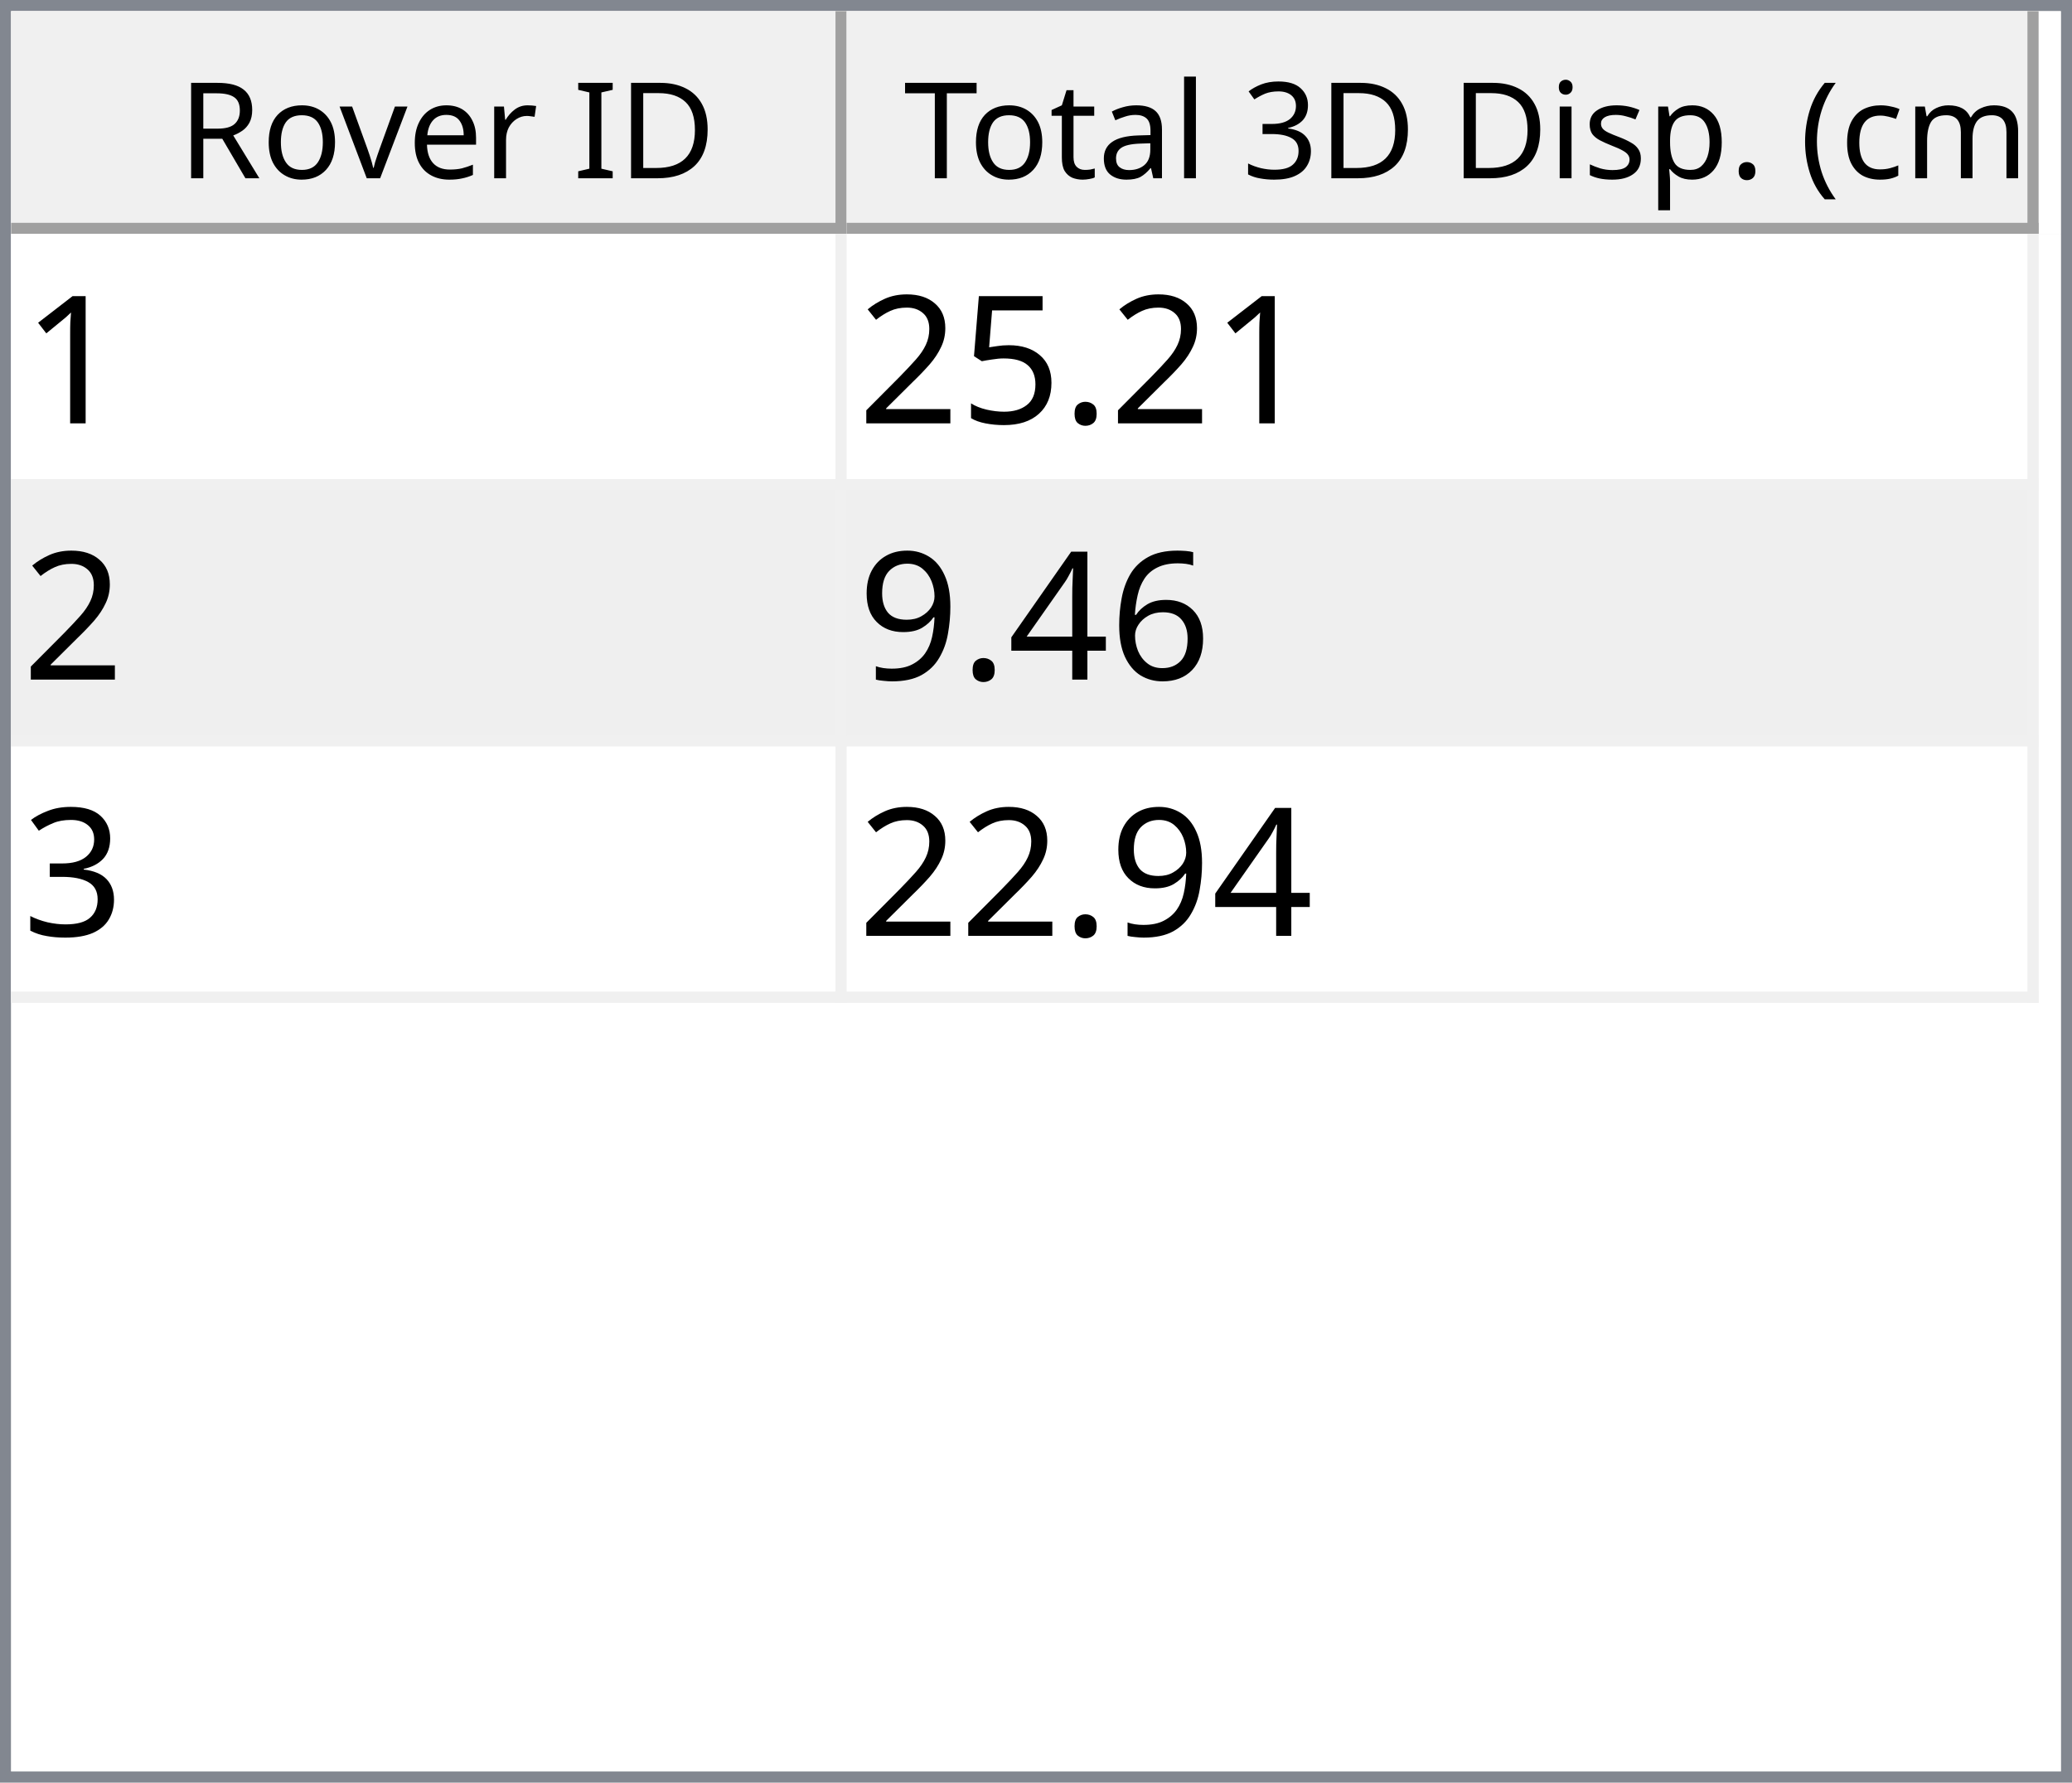
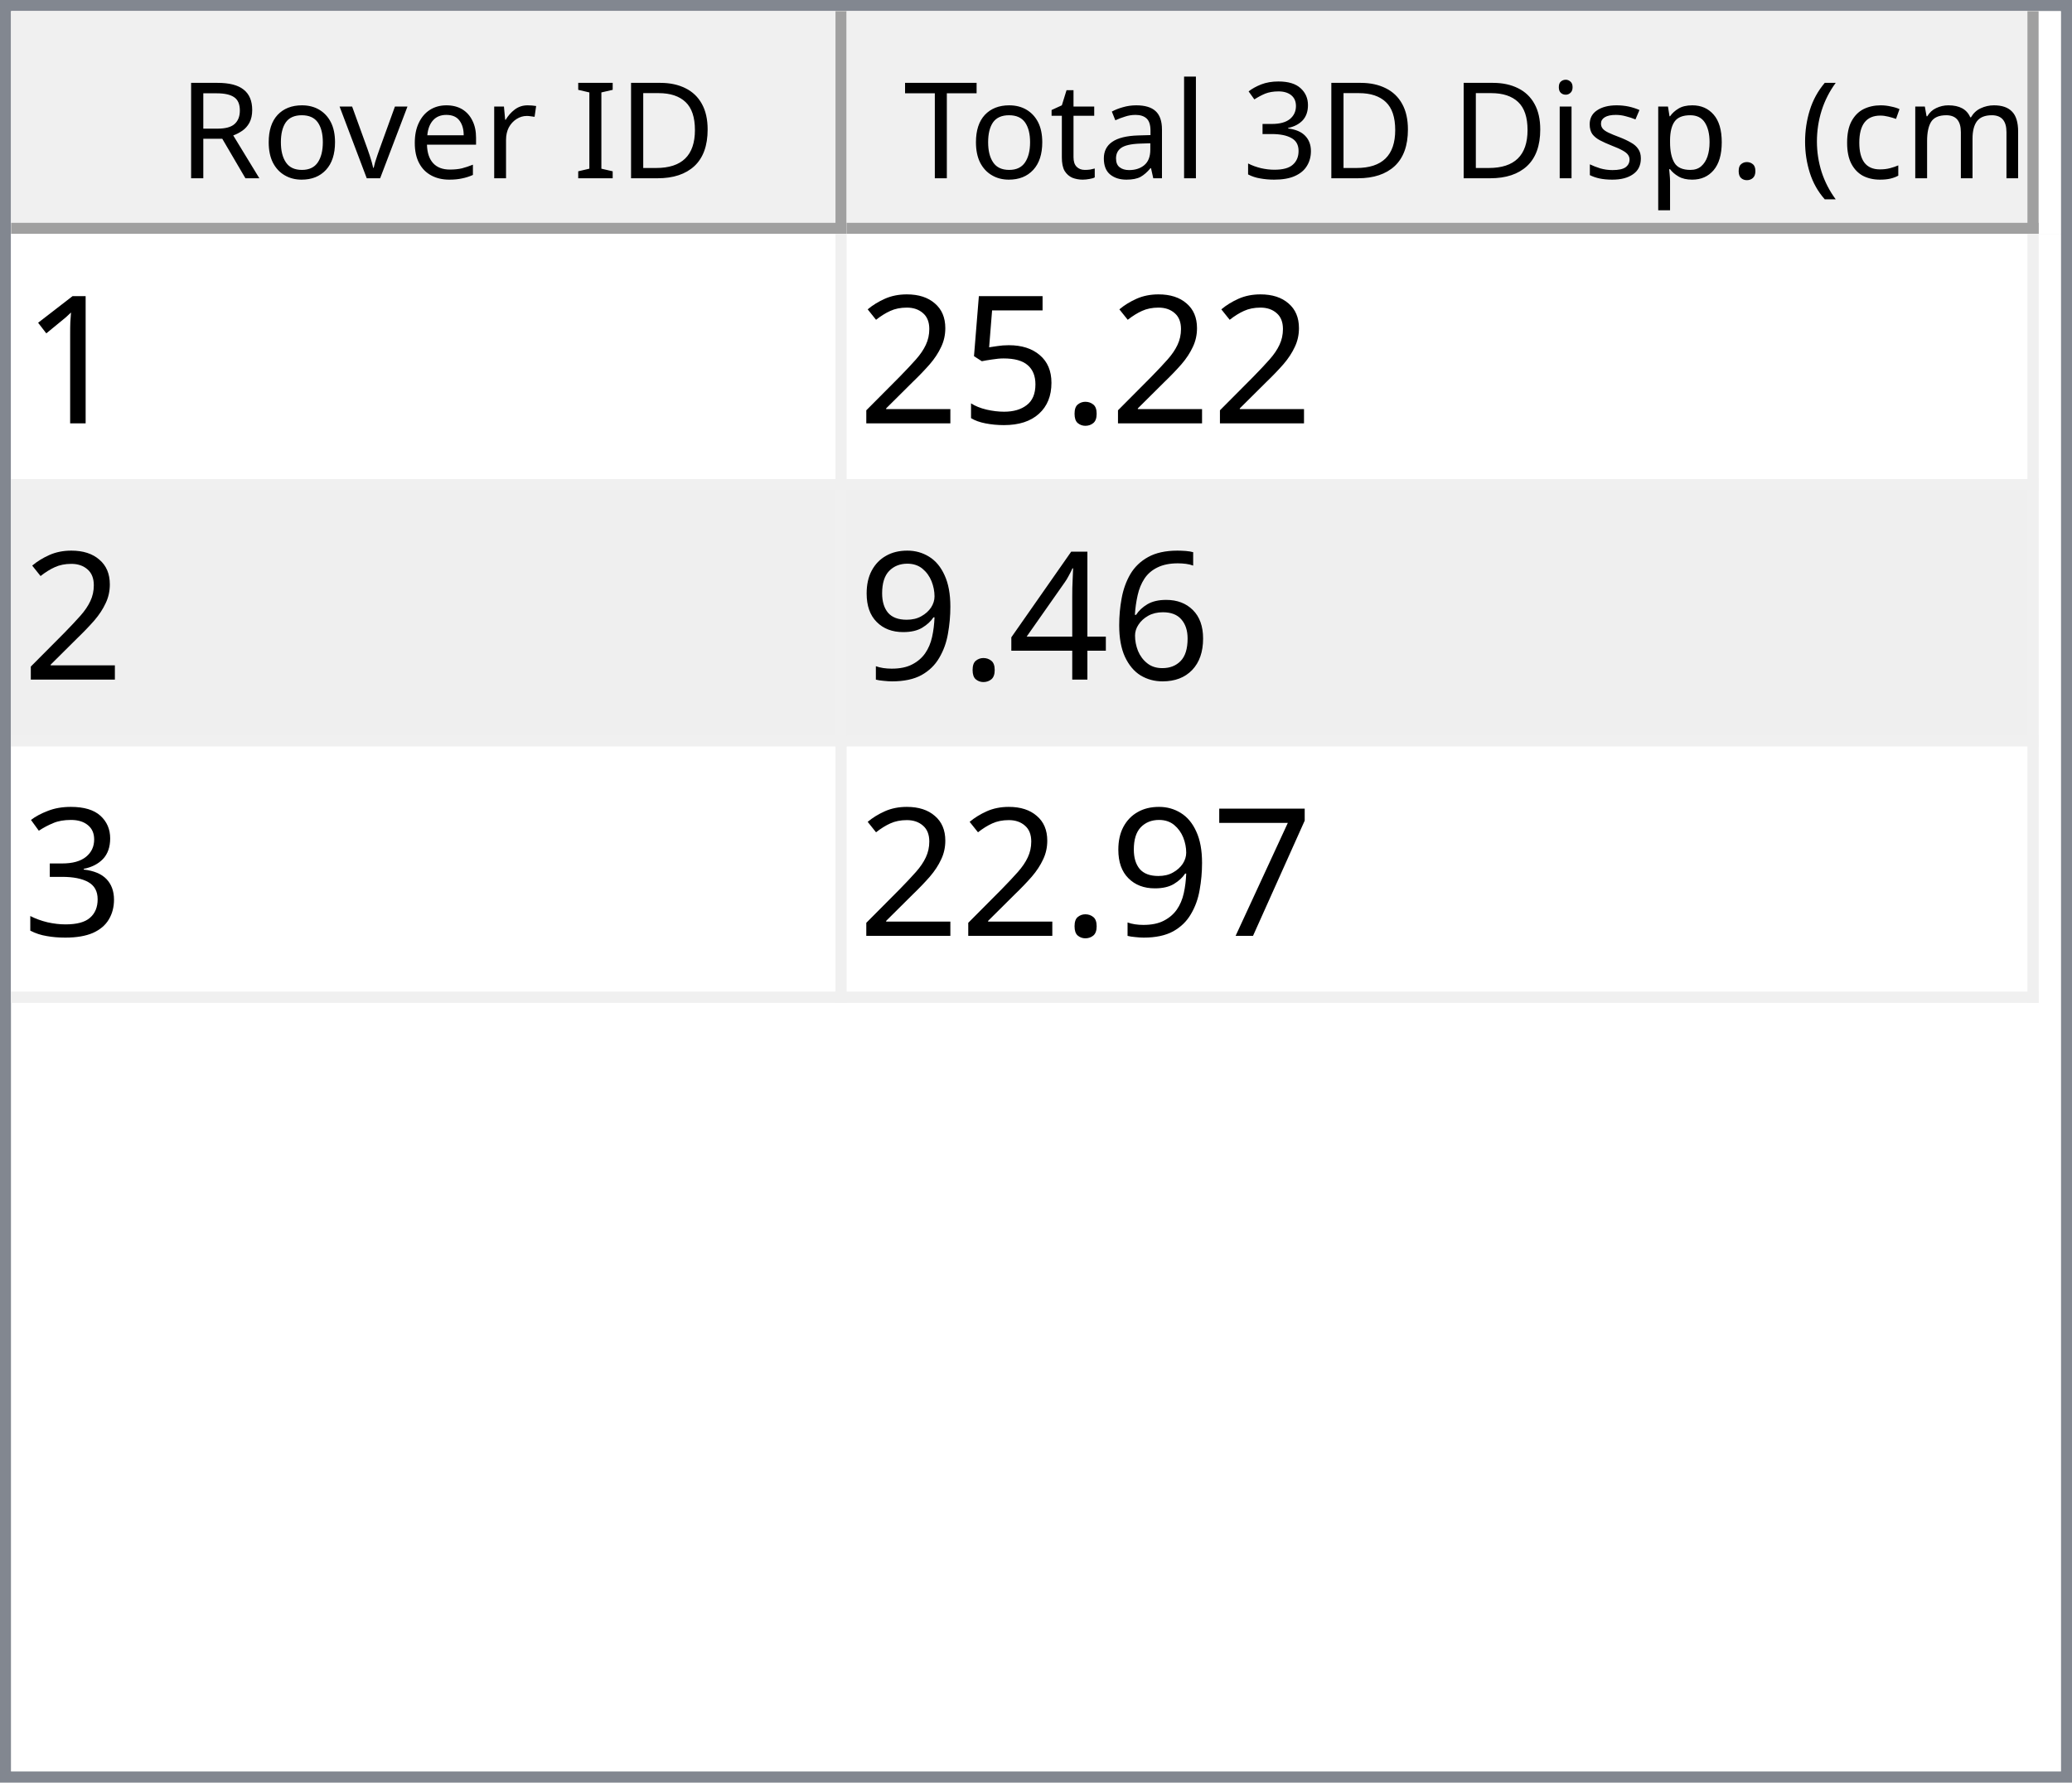
<svg xmlns="http://www.w3.org/2000/svg" style="fill-opacity:1; color-rendering:auto; color-interpolation:auto; text-rendering:auto; stroke:black; stroke-linecap:square; stroke-miterlimit:10; shape-rendering:auto; stroke-opacity:1; fill:black; stroke-dasharray:none; font-weight:normal; stroke-width:1; font-family:'Dialog'; font-style:normal; stroke-linejoin:miter; font-size:12px; stroke-dashoffset:0; image-rendering:auto;" width="186" height="160">
  <defs id="genericDefs" />
  <g>
    <defs id="defs1">
      <clipPath clipPathUnits="userSpaceOnUse" id="clipPath1">
        <path d="M0 0 L186 0 L186 160 L0 160 L0 0 Z" />
      </clipPath>
      <clipPath clipPathUnits="userSpaceOnUse" id="clipPath2">
        <path d="M0 0 L0 160 L186 160 L186 0 Z" />
      </clipPath>
      <clipPath clipPathUnits="userSpaceOnUse" id="clipPath3">
        <path d="M0 0 L0 20 L184 20 L184 0 Z" />
      </clipPath>
      <clipPath clipPathUnits="userSpaceOnUse" id="clipPath4">
        <path d="M0 0 L0 20 L75 20 L75 0 Z" />
      </clipPath>
      <clipPath clipPathUnits="userSpaceOnUse" id="clipPath5">
        <path d="M1 1 L1 19 L74 19 L74 1 Z" />
      </clipPath>
      <clipPath clipPathUnits="userSpaceOnUse" id="clipPath6">
        <path d="M0 0 L0 18 L73 18 L73 0 Z" />
      </clipPath>
      <clipPath clipPathUnits="userSpaceOnUse" id="clipPath7">
        <path d="M-0.5 -0.5 L-0.5 19.5 L74.5 19.5 L74.5 -0.5 Z" />
      </clipPath>
      <clipPath clipPathUnits="userSpaceOnUse" id="clipPath8">
        <path d="M0 0 L0 20 L107 20 L107 0 Z" />
      </clipPath>
      <clipPath clipPathUnits="userSpaceOnUse" id="clipPath9">
        <path d="M1 1 L1 19 L106 19 L106 1 Z" />
      </clipPath>
      <clipPath clipPathUnits="userSpaceOnUse" id="clipPath10">
        <path d="M0 0 L0 18 L105 18 L105 0 Z" />
      </clipPath>
      <clipPath clipPathUnits="userSpaceOnUse" id="clipPath11">
        <path d="M-0.5 -0.5 L-0.5 19.5 L106.5 19.5 L106.5 -0.5 Z" />
      </clipPath>
      <clipPath clipPathUnits="userSpaceOnUse" id="clipPath12">
        <path d="M0 0 L0 138 L184 138 L184 0 Z" />
      </clipPath>
      <clipPath clipPathUnits="userSpaceOnUse" id="clipPath13">
        <path d="M0 0 L0 69 L182 69 L182 0 Z" />
      </clipPath>
      <clipPath clipPathUnits="userSpaceOnUse" id="clipPath14">
        <path d="M-0.5 -0.5 L-0.5 68.5 L181.5 68.5 L181.5 -0.5 Z" />
      </clipPath>
      <clipPath clipPathUnits="userSpaceOnUse" id="clipPath15">
        <path d="M0 0 L0 22 L74 22 L74 0 Z" />
      </clipPath>
      <clipPath clipPathUnits="userSpaceOnUse" id="clipPath16">
        <path d="M0 0 L0 22 L106 22 L106 0 Z" />
      </clipPath>
      <font horiz-adv-x="64.551" id="font1">
        <font-face ascent="107.91" descent="25.098" units-per-em="100" style="font-style:normal; font-family:Segoe UI; font-weight:normal;" />
        <missing-glyph horiz-adv-x="64.551" d="M8.109 0 L8.109 68.266 L56.453 68.266 L56.453 0 L8.109 0 ZM15.328 7.234 L49.219 7.234 L49.219 61.031 L15.328 61.031 L15.328 7.234 Z" />
        <glyph unicode="D" horiz-adv-x="70.117" d="M9.188 0 L9.188 70.016 L28.516 70.016 Q65.531 70.016 65.531 35.891 Q65.531 19.672 55.25 9.836 Q44.969 0 27.734 0 L9.188 0 ZM17.391 62.594 L17.391 7.422 L27.828 7.422 Q41.609 7.422 49.273 14.797 Q56.938 22.172 56.938 35.688 Q56.938 62.594 28.328 62.594 L17.391 62.594 Z" />
        <glyph unicode="I" horiz-adv-x="26.611" d="M17.391 0 L9.188 0 L9.188 70.016 L17.391 70.016 L17.391 0 Z" />
        <glyph unicode=" " horiz-adv-x="27.393" d="" />
        <glyph unicode="r" horiz-adv-x="34.766" d="M34.188 41.891 Q32.078 43.5 28.125 43.5 Q23 43.5 19.555 38.672 Q16.109 33.844 16.109 25.484 L16.109 0 L8.109 0 L8.109 50 L16.109 50 L16.109 39.703 L16.312 39.703 Q18.016 44.969 21.531 47.922 Q25.047 50.875 29.391 50.875 Q32.516 50.875 34.188 50.203 L34.188 41.891 Z" />
        <glyph unicode="e" horiz-adv-x="52.295" d="M48.297 23 L12.984 23 Q13.188 14.656 17.484 10.109 Q21.781 5.562 29.297 5.562 Q37.75 5.562 44.828 11.141 L44.828 3.609 Q38.234 -1.172 27.391 -1.172 Q16.797 -1.172 10.742 5.641 Q4.688 12.453 4.688 24.812 Q4.688 36.469 11.305 43.82 Q17.922 51.172 27.734 51.172 Q37.547 51.172 42.922 44.828 Q48.297 38.484 48.297 27.203 L48.297 23 ZM40.094 29.781 Q40.047 36.719 36.75 40.578 Q33.453 44.438 27.594 44.438 Q21.922 44.438 17.969 40.383 Q14.016 36.328 13.094 29.781 L40.094 29.781 Z" />
        <glyph unicode="v" horiz-adv-x="47.9" d="M47.406 50 L27.484 0 L19.625 0 L0.688 50 L9.469 50 L22.172 13.672 Q23.578 9.672 23.922 6.688 L24.125 6.688 Q24.609 10.453 25.688 13.484 L38.969 50 L47.406 50 Z" />
        <glyph unicode="o" horiz-adv-x="58.594" d="M29 -1.172 Q17.922 -1.172 11.305 5.836 Q4.688 12.844 4.688 24.422 Q4.688 37.016 11.57 44.094 Q18.453 51.172 30.172 51.172 Q41.359 51.172 47.633 44.289 Q53.906 37.406 53.906 25.203 Q53.906 13.234 47.141 6.031 Q40.375 -1.172 29 -1.172 ZM29.594 44.438 Q21.875 44.438 17.383 39.188 Q12.891 33.938 12.891 24.703 Q12.891 15.828 17.43 10.695 Q21.969 5.562 29.594 5.562 Q37.359 5.562 41.531 10.594 Q45.703 15.625 45.703 24.906 Q45.703 34.281 41.531 39.359 Q37.359 44.438 29.594 44.438 Z" />
        <glyph unicode="R" horiz-adv-x="59.814" d="M59.375 0 L49.609 0 L37.891 19.625 Q36.281 22.359 34.766 24.289 Q33.25 26.219 31.664 27.438 Q30.078 28.656 28.25 29.219 Q26.422 29.781 24.125 29.781 L17.391 29.781 L17.391 0 L9.188 0 L9.188 70.016 L30.078 70.016 Q34.672 70.016 38.555 68.867 Q42.438 67.719 45.289 65.375 Q48.141 63.031 49.758 59.547 Q51.375 56.062 51.375 51.375 Q51.375 47.703 50.273 44.656 Q49.172 41.609 47.148 39.211 Q45.125 36.812 42.266 35.133 Q39.406 33.453 35.844 32.516 L35.844 32.328 Q37.594 31.547 38.891 30.547 Q40.188 29.547 41.359 28.18 Q42.531 26.812 43.68 25.078 Q44.828 23.344 46.234 21.047 L59.375 0 ZM17.391 62.594 L17.391 37.203 L28.516 37.203 Q31.594 37.203 34.203 38.133 Q36.812 39.062 38.719 40.797 Q40.625 42.531 41.703 45.047 Q42.781 47.562 42.781 50.688 Q42.781 56.297 39.141 59.445 Q35.5 62.594 28.609 62.594 L17.391 62.594 Z" />
        <glyph unicode=")" horiz-adv-x="30.176" d="M8.297 -15.922 L1.172 -15.922 Q16.406 2.344 16.406 26.812 Q16.406 51.469 1.078 70.016 L8.297 70.016 Q23.531 52.156 23.531 26.703 Q23.531 1.375 8.297 -15.922 Z" />
        <glyph unicode="m" horiz-adv-x="86.133" d="M79.109 0 L71.094 0 L71.094 28.719 Q71.094 37.016 68.531 40.727 Q65.969 44.438 59.906 44.438 Q54.781 44.438 51.195 39.75 Q47.609 35.062 47.609 28.516 L47.609 0 L39.594 0 L39.594 29.688 Q39.594 44.438 28.219 44.438 Q22.953 44.438 19.531 40.016 Q16.109 35.594 16.109 28.516 L16.109 0 L8.109 0 L8.109 50 L16.109 50 L16.109 42.094 L16.312 42.094 Q21.625 51.172 31.844 51.172 Q36.969 51.172 40.773 48.312 Q44.578 45.453 46 40.828 Q51.562 51.172 62.594 51.172 Q79.109 51.172 79.109 30.812 L79.109 0 Z" />
        <glyph unicode="c" horiz-adv-x="46.191" d="M42.188 2.297 Q36.422 -1.172 28.516 -1.172 Q17.828 -1.172 11.258 5.789 Q4.688 12.75 4.688 23.828 Q4.688 36.188 11.766 43.68 Q18.844 51.172 30.672 51.172 Q37.25 51.172 42.281 48.734 L42.281 40.531 Q36.719 44.438 30.375 44.438 Q22.703 44.438 17.797 38.945 Q12.891 33.453 12.891 24.516 Q12.891 15.719 17.508 10.641 Q22.125 5.562 29.891 5.562 Q36.422 5.562 42.188 9.906 L42.188 2.297 Z" />
        <glyph unicode="(" horiz-adv-x="30.176" d="M29.109 -15.922 L21.969 -15.922 Q6.844 1.375 6.844 26.703 Q6.844 52.156 21.969 70.016 L29.203 70.016 Q13.875 51.469 13.875 26.812 Q13.875 2.344 29.109 -15.922 Z" />
        <glyph unicode="." horiz-adv-x="21.68" d="M10.891 -1.078 Q8.641 -1.078 7.055 0.539 Q5.469 2.156 5.469 4.391 Q5.469 6.641 7.055 8.273 Q8.641 9.906 10.891 9.906 Q13.188 9.906 14.797 8.273 Q16.406 6.641 16.406 4.391 Q16.406 2.156 14.797 0.539 Q13.188 -1.078 10.891 -1.078 Z" />
        <glyph unicode="p" horiz-adv-x="58.789" d="M16.312 7.234 L16.109 7.234 L16.109 -23 L8.109 -23 L8.109 50 L16.109 50 L16.109 41.219 L16.312 41.219 Q22.219 51.172 33.594 51.172 Q43.266 51.172 48.688 44.461 Q54.109 37.75 54.109 26.469 Q54.109 13.922 48 6.375 Q41.891 -1.172 31.297 -1.172 Q21.578 -1.172 16.312 7.234 ZM16.109 27.391 L16.109 20.406 Q16.109 14.203 20.141 9.883 Q24.172 5.562 30.375 5.562 Q37.641 5.562 41.773 11.133 Q45.906 16.703 45.906 26.609 Q45.906 34.969 42.047 39.703 Q38.188 44.438 31.594 44.438 Q24.609 44.438 20.359 39.578 Q16.109 34.719 16.109 27.391 Z" />
        <glyph unicode="s" horiz-adv-x="42.432" d="M5.078 1.812 L5.078 10.406 Q11.625 5.562 19.484 5.562 Q30.031 5.562 30.031 12.594 Q30.031 14.594 29.125 15.992 Q28.219 17.391 26.68 18.461 Q25.141 19.531 23.07 20.383 Q21 21.234 18.609 22.172 Q15.281 23.484 12.766 24.828 Q10.25 26.172 8.57 27.859 Q6.891 29.547 6.031 31.695 Q5.172 33.844 5.172 36.719 Q5.172 40.234 6.789 42.945 Q8.406 45.656 11.086 47.484 Q13.766 49.312 17.211 50.242 Q20.656 51.172 24.312 51.172 Q30.812 51.172 35.938 48.922 L35.938 40.828 Q30.422 44.438 23.25 44.438 Q21 44.438 19.195 43.922 Q17.391 43.406 16.094 42.477 Q14.797 41.547 14.086 40.258 Q13.375 38.969 13.375 37.406 Q13.375 35.453 14.086 34.133 Q14.797 32.812 16.164 31.789 Q17.531 30.766 19.484 29.938 Q21.438 29.109 23.922 28.125 Q27.25 26.859 29.883 25.516 Q32.516 24.172 34.375 22.484 Q36.234 20.797 37.234 18.602 Q38.234 16.406 38.234 13.375 Q38.234 9.672 36.602 6.938 Q34.969 4.203 32.234 2.398 Q29.5 0.594 25.93 -0.289 Q22.359 -1.172 18.453 -1.172 Q10.75 -1.172 5.078 1.812 Z" />
        <glyph unicode="i" horiz-adv-x="24.219" d="M12.203 62.703 Q10.062 62.703 8.547 64.164 Q7.031 65.625 7.031 67.875 Q7.031 70.125 8.547 71.609 Q10.062 73.094 12.203 73.094 Q14.406 73.094 15.945 71.609 Q17.484 70.125 17.484 67.875 Q17.484 65.719 15.945 64.211 Q14.406 62.703 12.203 62.703 ZM16.109 0 L8.109 0 L8.109 50 L16.109 50 L16.109 0 Z" />
        <glyph unicode="3" horiz-adv-x="53.906" d="M46.531 19.828 Q46.531 15.094 44.75 11.211 Q42.969 7.328 39.719 4.57 Q36.469 1.812 31.93 0.297 Q27.391 -1.219 21.922 -1.219 Q11.922 -1.219 6 2.594 L6 11.188 Q13.094 5.609 22.219 5.609 Q25.875 5.609 28.828 6.539 Q31.781 7.469 33.906 9.227 Q36.031 10.984 37.18 13.477 Q38.328 15.969 38.328 19.094 Q38.328 32.812 18.797 32.812 L12.984 32.812 L12.984 39.594 L18.5 39.594 Q35.797 39.594 35.797 52.484 Q35.797 64.406 22.609 64.406 Q15.188 64.406 8.688 59.422 L8.688 67.188 Q15.375 71.188 24.609 71.188 Q29 71.188 32.57 69.969 Q36.141 68.75 38.68 66.555 Q41.219 64.359 42.609 61.281 Q44 58.203 44 54.5 Q44 40.672 30.031 36.719 L30.031 36.531 Q33.594 36.141 36.625 34.797 Q39.656 33.453 41.852 31.305 Q44.047 29.156 45.289 26.25 Q46.531 23.344 46.531 19.828 Z" />
        <glyph unicode="l" horiz-adv-x="24.219" d="M16.109 0 L8.109 0 L8.109 74.031 L16.109 74.031 L16.109 0 Z" />
        <glyph unicode="a" horiz-adv-x="50.879" d="M43.891 0 L35.891 0 L35.891 7.812 L35.688 7.812 Q30.469 -1.172 20.312 -1.172 Q12.844 -1.172 8.617 2.781 Q4.391 6.734 4.391 13.281 Q4.391 27.297 20.906 29.594 L35.891 31.688 Q35.891 44.438 25.594 44.438 Q16.547 44.438 9.281 38.281 L9.281 46.484 Q16.656 51.172 26.266 51.172 Q43.891 51.172 43.891 32.516 L43.891 0 ZM35.891 25.297 L23.828 23.641 Q18.266 22.859 15.43 20.875 Q12.594 18.891 12.594 13.875 Q12.594 10.203 15.211 7.883 Q17.828 5.562 22.172 5.562 Q28.125 5.562 32.008 9.742 Q35.891 13.922 35.891 20.312 L35.891 25.297 Z" />
        <glyph unicode="t" horiz-adv-x="33.887" d="M31.297 0.484 Q28.469 -1.078 23.828 -1.078 Q10.688 -1.078 10.688 13.578 L10.688 43.172 L2.094 43.172 L2.094 50 L10.688 50 L10.688 62.203 L18.703 64.797 L18.703 50 L31.297 50 L31.297 43.172 L18.703 43.172 L18.703 14.984 Q18.703 9.969 20.414 7.82 Q22.125 5.672 26.078 5.672 Q29.109 5.672 31.297 7.328 L31.297 0.484 Z" />
        <glyph unicode="T" horiz-adv-x="52.393" d="M50.594 62.594 L30.375 62.594 L30.375 0 L22.172 0 L22.172 62.594 L2 62.594 L2 70.016 L50.594 70.016 L50.594 62.594 Z" />
      </font>
      <font horiz-adv-x="75.0" id="font2">
        <font-face ascent="100.537" descent="21.973" units-per-em="100" style="font-style:normal; font-family:sans-serif; font-weight:normal;" />
        <missing-glyph horiz-adv-x="75.0" d="M12.5 0 L12.5 62.5 L62.5 62.5 L62.5 0 L12.5 0 ZM14.062 1.562 L60.938 1.562 L60.938 60.938 L14.062 60.938 L14.062 1.562 Z" />
        <glyph unicode="1" horiz-adv-x="55.615" d="M37.25 0 L28.469 0 L28.469 56 Q25.297 52.984 20.141 49.953 Q14.984 46.922 10.891 45.406 L10.891 53.906 Q18.266 57.375 23.781 62.305 Q29.297 67.234 31.594 71.875 L37.25 71.875 L37.25 0 Z" />
        <glyph unicode="." horiz-adv-x="27.783" d="M9.078 0 L9.078 10.016 L19.094 10.016 L19.094 0 L9.078 0 Z" />
        <glyph unicode="5" horiz-adv-x="55.615" d="M4.156 18.75 L13.375 19.531 Q14.406 12.797 18.141 9.398 Q21.875 6 27.156 6 Q33.5 6 37.891 10.789 Q42.281 15.578 42.281 23.484 Q42.281 31 38.062 35.352 Q33.844 39.703 27 39.703 Q22.75 39.703 19.336 37.773 Q15.922 35.844 13.969 32.766 L5.719 33.844 L12.641 70.609 L48.25 70.609 L48.25 62.203 L19.672 62.203 L15.828 42.969 Q22.266 47.469 29.344 47.469 Q38.719 47.469 45.164 40.969 Q51.609 34.469 51.609 24.266 Q51.609 14.547 45.953 7.469 Q39.062 -1.219 27.156 -1.219 Q17.391 -1.219 11.211 4.25 Q5.031 9.719 4.156 18.75 Z" />
        <glyph unicode="2" horiz-adv-x="55.615" d="M50.344 8.453 L50.344 0 L3.031 0 Q2.938 3.172 4.047 6.109 Q5.859 10.938 9.836 15.625 Q13.812 20.312 21.344 26.469 Q33.016 36.031 37.117 41.625 Q41.219 47.219 41.219 52.203 Q41.219 57.422 37.477 61.008 Q33.734 64.594 27.734 64.594 Q21.391 64.594 17.578 60.789 Q13.766 56.984 13.719 50.25 L4.688 51.172 Q5.609 61.281 11.664 66.578 Q17.719 71.875 27.938 71.875 Q38.234 71.875 44.242 66.164 Q50.25 60.453 50.25 52 Q50.25 47.703 48.492 43.555 Q46.734 39.406 42.656 34.812 Q38.578 30.219 29.109 22.219 Q21.188 15.578 18.945 13.211 Q16.703 10.844 15.234 8.453 L50.344 8.453 Z" />
        <glyph unicode="6" horiz-adv-x="55.615" d="M49.75 54.047 L41.016 53.375 Q39.844 58.547 37.703 60.891 Q34.125 64.656 28.906 64.656 Q24.703 64.656 21.531 62.312 Q17.391 59.281 14.992 53.469 Q12.594 47.656 12.5 36.922 Q15.672 41.75 20.266 44.094 Q24.859 46.438 29.891 46.438 Q38.672 46.438 44.852 39.969 Q51.031 33.5 51.031 23.25 Q51.031 16.5 48.125 10.719 Q45.219 4.938 40.141 1.859 Q35.062 -1.219 28.609 -1.219 Q17.625 -1.219 10.695 6.859 Q3.766 14.938 3.766 33.5 Q3.766 54.25 11.422 63.672 Q18.109 71.875 29.438 71.875 Q37.891 71.875 43.289 67.141 Q48.688 62.406 49.75 54.047 ZM13.875 23.188 Q13.875 18.656 15.797 14.508 Q17.719 10.359 21.188 8.18 Q24.656 6 28.469 6 Q34.031 6 38.039 10.492 Q42.047 14.984 42.047 22.703 Q42.047 30.125 38.086 34.398 Q34.125 38.672 28.125 38.672 Q22.172 38.672 18.023 34.398 Q13.875 30.125 13.875 23.188 Z" />
        <glyph unicode="4" horiz-adv-x="55.615" d="M32.328 0 L32.328 17.141 L1.266 17.141 L1.266 25.203 L33.938 71.578 L41.109 71.578 L41.109 25.203 L50.781 25.203 L50.781 17.141 L41.109 17.141 L41.109 0 L32.328 0 ZM32.328 25.203 L32.328 57.469 L9.906 25.203 L32.328 25.203 Z" />
        <glyph unicode="9" horiz-adv-x="55.615" d="M5.469 16.547 L13.922 17.328 Q14.984 11.375 18.016 8.688 Q21.047 6 25.781 6 Q29.828 6 32.883 7.859 Q35.938 9.719 37.891 12.82 Q39.844 15.922 41.164 21.195 Q42.484 26.469 42.484 31.938 Q42.484 32.516 42.438 33.688 Q39.797 29.5 35.234 26.883 Q30.672 24.266 25.344 24.266 Q16.453 24.266 10.305 30.711 Q4.156 37.156 4.156 47.703 Q4.156 58.594 10.578 65.234 Q17 71.875 26.656 71.875 Q33.641 71.875 39.43 68.117 Q45.219 64.359 48.219 57.398 Q51.219 50.438 51.219 37.25 Q51.219 23.531 48.242 15.406 Q45.266 7.281 39.383 3.031 Q33.5 -1.219 25.594 -1.219 Q17.188 -1.219 11.867 3.445 Q6.547 8.109 5.469 16.547 ZM41.453 48.141 Q41.453 55.719 37.43 60.156 Q33.406 64.594 27.734 64.594 Q21.875 64.594 17.531 59.812 Q13.188 55.031 13.188 47.406 Q13.188 40.578 17.312 36.305 Q21.438 32.031 27.484 32.031 Q33.594 32.031 37.523 36.305 Q41.453 40.578 41.453 48.141 Z" />
        <glyph unicode="3" horiz-adv-x="55.615" d="M4.203 18.891 L12.984 20.062 Q14.5 12.594 18.141 9.297 Q21.781 6 27 6 Q33.203 6 37.477 10.297 Q41.75 14.594 41.75 20.953 Q41.75 27 37.797 30.93 Q33.844 34.859 27.734 34.859 Q25.25 34.859 21.531 33.891 L22.516 41.609 Q23.391 41.5 23.922 41.5 Q29.547 41.5 34.039 44.43 Q38.531 47.359 38.531 53.469 Q38.531 58.297 35.258 61.477 Q31.984 64.656 26.812 64.656 Q21.688 64.656 18.266 61.43 Q14.844 58.203 13.875 51.766 L5.078 53.328 Q6.688 62.156 12.398 67.016 Q18.109 71.875 26.609 71.875 Q32.469 71.875 37.398 69.359 Q42.328 66.844 44.945 62.5 Q47.562 58.156 47.562 53.266 Q47.562 48.641 45.07 44.828 Q42.578 41.016 37.703 38.766 Q44.047 37.312 47.562 32.695 Q51.078 28.078 51.078 21.141 Q51.078 11.766 44.242 5.25 Q37.406 -1.266 26.953 -1.266 Q17.531 -1.266 11.305 4.352 Q5.078 9.969 4.203 18.891 Z" />
+         <glyph unicode="7" horiz-adv-x="55.615" d="M4.734 62.203 L4.734 70.656 L51.078 70.656 L51.078 63.812 Q44.234 56.547 37.523 44.484 Q30.812 32.422 27.156 19.672 Q24.516 10.688 23.781 0 L14.75 0 Q14.891 8.453 18.062 20.414 Q21.234 32.375 27.172 43.484 Q33.109 54.594 39.797 62.203 L4.734 62.203 Z" />
      </font>
    </defs>
    <g style="fill:white; stroke:white;">
      <rect x="0" y="0" width="186" style="clip-path:url(#clipPath1); stroke:none;" height="160" />
    </g>
    <g style="fill:white; text-rendering:optimizeSpeed; color-rendering:optimizeSpeed; image-rendering:optimizeSpeed; shape-rendering:crispEdges; stroke:white; color-interpolation:sRGB;">
      <rect x="0" width="186" height="160" y="0" style="stroke:none;" />
      <path style="stroke:none;" d="M0 160 L186 160 L186 0 L0 0 Z" />
    </g>
    <g style="fill:rgb(240,240,240); font-family:'Segoe UI'; stroke:rgb(240,240,240);">
      <rect x="0" y="0" width="186" style="clip-path:url(#clipPath2); stroke:none;" height="160" />
    </g>
    <g style="fill:rgb(130,135,144); font-family:'Segoe UI'; stroke:rgb(130,135,144);">
      <path d="M0 0 L186 0 L186 160 L0 160 L0 0 ZM1 1 L185 1 L185 159 L1 159 L1 1 Z" style="fill-rule:evenodd; clip-path:url(#clipPath2); stroke:none;" />
    </g>
    <g style="fill:white; font-family:'Segoe UI'; stroke:white;" transform="translate(1,1)">
      <rect x="0" y="0" width="184" style="clip-path:url(#clipPath3); stroke:none;" height="20" />
    </g>
    <g style="fill:rgb(240,240,240); font-family:'Segoe UI'; stroke:rgb(240,240,240);" transform="translate(1,1)">
      <rect x="0" y="0" width="75" style="clip-path:url(#clipPath4); stroke:none;" height="20" />
    </g>
    <g style="font-family:'Segoe UI';" transform="translate(2,2)">
      <text x="14" xml:space="preserve" y="14" style="clip-path:url(#clipPath6); stroke:none;">Rover ID</text>
    </g>
    <g style="fill:rgb(160,160,160); font-family:'Segoe UI'; stroke:rgb(160,160,160); stroke-linejoin:bevel;" transform="translate(1.5,1.5)">
      <line x1="74" x2="74" y1="0" style="fill:none; clip-path:url(#clipPath7);" y2="19" />
    </g>
    <g style="fill:rgb(160,160,160); font-family:'Segoe UI'; stroke:rgb(160,160,160); stroke-linejoin:bevel;" transform="matrix(1,0,0,1,1,1) translate(0.5,0.5)">
      <line x1="0" x2="74" y1="19" style="fill:none; clip-path:url(#clipPath7);" y2="19" />
    </g>
    <g style="fill:rgb(240,240,240); font-family:'Segoe UI'; stroke:rgb(240,240,240);" transform="translate(76,1)">
      <rect x="0" y="0" width="107" style="clip-path:url(#clipPath8); stroke:none;" height="20" />
    </g>
    <g style="font-family:'Segoe UI';" transform="translate(77,2)">
      <text x="1" xml:space="preserve" y="14" style="clip-path:url(#clipPath10); stroke:none;"> Total 3D Disp. (cm)</text>
    </g>
    <g style="fill:rgb(160,160,160); font-family:'Segoe UI'; stroke:rgb(160,160,160); stroke-linejoin:bevel;" transform="translate(76.5,1.5)">
      <line x1="106" x2="106" y1="0" style="fill:none; clip-path:url(#clipPath11);" y2="19" />
    </g>
    <g style="fill:rgb(160,160,160); font-family:'Segoe UI'; stroke:rgb(160,160,160); stroke-linejoin:bevel;" transform="matrix(1,0,0,1,76,1) translate(0.5,0.5)">
      <line x1="0" x2="106" y1="19" style="fill:none; clip-path:url(#clipPath11);" y2="19" />
    </g>
    <g style="fill:white; font-family:'Segoe UI'; stroke:white;" transform="translate(1,21)">
      <rect x="0" y="0" width="184" style="clip-path:url(#clipPath12); stroke:none;" height="138" />
    </g>
    <g style="fill:rgb(240,240,240); font-size:16px; font-family:sans-serif; stroke:rgb(240,240,240);" transform="translate(1,21)">
      <rect x="0" y="0" width="182" style="clip-path:url(#clipPath13); stroke:none;" height="69" />
      <line transform="translate(0.5,0.5)" x1="0" x2="181" y1="22" style="clip-path:url(#clipPath14); fill:none; stroke-linejoin:bevel;" y2="22" />
    </g>
    <g transform="matrix(1,0,0,1,1,21) translate(0.5,0.5)" style="fill:rgb(240,240,240); font-size:16px; font-family:sans-serif; stroke:rgb(240,240,240); stroke-linejoin:bevel;">
      <line x1="0" x2="181" y1="45" style="fill:none; clip-path:url(#clipPath14);" y2="45" />
    </g>
    <g transform="matrix(1,0,0,1,1,21) translate(0.5,0.5)" style="fill:rgb(240,240,240); font-size:16px; font-family:sans-serif; stroke:rgb(240,240,240); stroke-linejoin:bevel;">
      <line x1="0" x2="181" y1="68" style="fill:none; clip-path:url(#clipPath14);" y2="68" />
    </g>
    <g transform="matrix(1,0,0,1,1,21) translate(0.5,0.5)" style="fill:rgb(240,240,240); font-size:16px; font-family:sans-serif; stroke:rgb(240,240,240); stroke-linejoin:bevel;">
      <line x1="74" x2="74" y1="0" style="fill:none; clip-path:url(#clipPath14);" y2="68" />
    </g>
    <g transform="matrix(1,0,0,1,1,21) translate(0.5,0.5)" style="fill:rgb(240,240,240); font-size:16px; font-family:sans-serif; stroke:rgb(240,240,240); stroke-linejoin:bevel;">
      <line x1="181" x2="181" y1="0" style="fill:none; clip-path:url(#clipPath14);" y2="68" />
    </g>
    <g style="fill:white; font-size:16px; font-family:sans-serif; stroke:white;" transform="matrix(1,0,0,1,1,21)">
      <rect x="0" y="0" width="74" style="clip-path:url(#clipPath15); stroke:none;" height="22" />
      <text x="1" y="17" style="fill:black; clip-path:url(#clipPath15); stroke:none;" xml:space="preserve">1</text>
    </g>
    <g style="fill:white; font-size:16px; font-family:sans-serif; stroke:white;" transform="matrix(1,0,0,1,1,21) translate(75,0)">
      <rect x="0" y="0" width="106" style="clip-path:url(#clipPath16); stroke:none;" height="22" />
-       <text x="1" y="17" style="fill:black; clip-path:url(#clipPath16); stroke:none;" xml:space="preserve">25.21</text>
+       <text x="1" y="17" style="fill:black; clip-path:url(#clipPath16); stroke:none;" xml:space="preserve">25.22</text>
    </g>
    <g style="fill:rgb(239,239,239); font-size:16px; font-family:sans-serif; stroke:rgb(239,239,239);" transform="matrix(1,0,0,1,1,21) translate(0,23)">
      <rect x="0" y="0" width="74" style="clip-path:url(#clipPath15); stroke:none;" height="22" />
      <text x="1" y="17" style="fill:black; clip-path:url(#clipPath15); stroke:none;" xml:space="preserve">2</text>
    </g>
    <g style="fill:rgb(239,239,239); font-size:16px; font-family:sans-serif; stroke:rgb(239,239,239);" transform="matrix(1,0,0,1,1,21) translate(75,23)">
      <rect x="0" y="0" width="106" style="clip-path:url(#clipPath16); stroke:none;" height="22" />
      <text x="1" y="17" style="fill:black; clip-path:url(#clipPath16); stroke:none;" xml:space="preserve">9.46</text>
    </g>
    <g style="fill:white; font-size:16px; font-family:sans-serif; stroke:white;" transform="matrix(1,0,0,1,1,21) translate(0,46)">
      <rect x="0" y="0" width="74" style="clip-path:url(#clipPath15); stroke:none;" height="22" />
      <text x="1" y="17" style="fill:black; clip-path:url(#clipPath15); stroke:none;" xml:space="preserve">3</text>
    </g>
    <g style="fill:white; font-size:16px; font-family:sans-serif; stroke:white;" transform="matrix(1,0,0,1,1,21) translate(75,46)">
      <rect x="0" y="0" width="106" style="clip-path:url(#clipPath16); stroke:none;" height="22" />
-       <text x="1" y="17" style="fill:black; clip-path:url(#clipPath16); stroke:none;" xml:space="preserve">22.94</text>
+       <text x="1" y="17" style="fill:black; clip-path:url(#clipPath16); stroke:none;" xml:space="preserve">22.97</text>
    </g>
  </g>
</svg>
